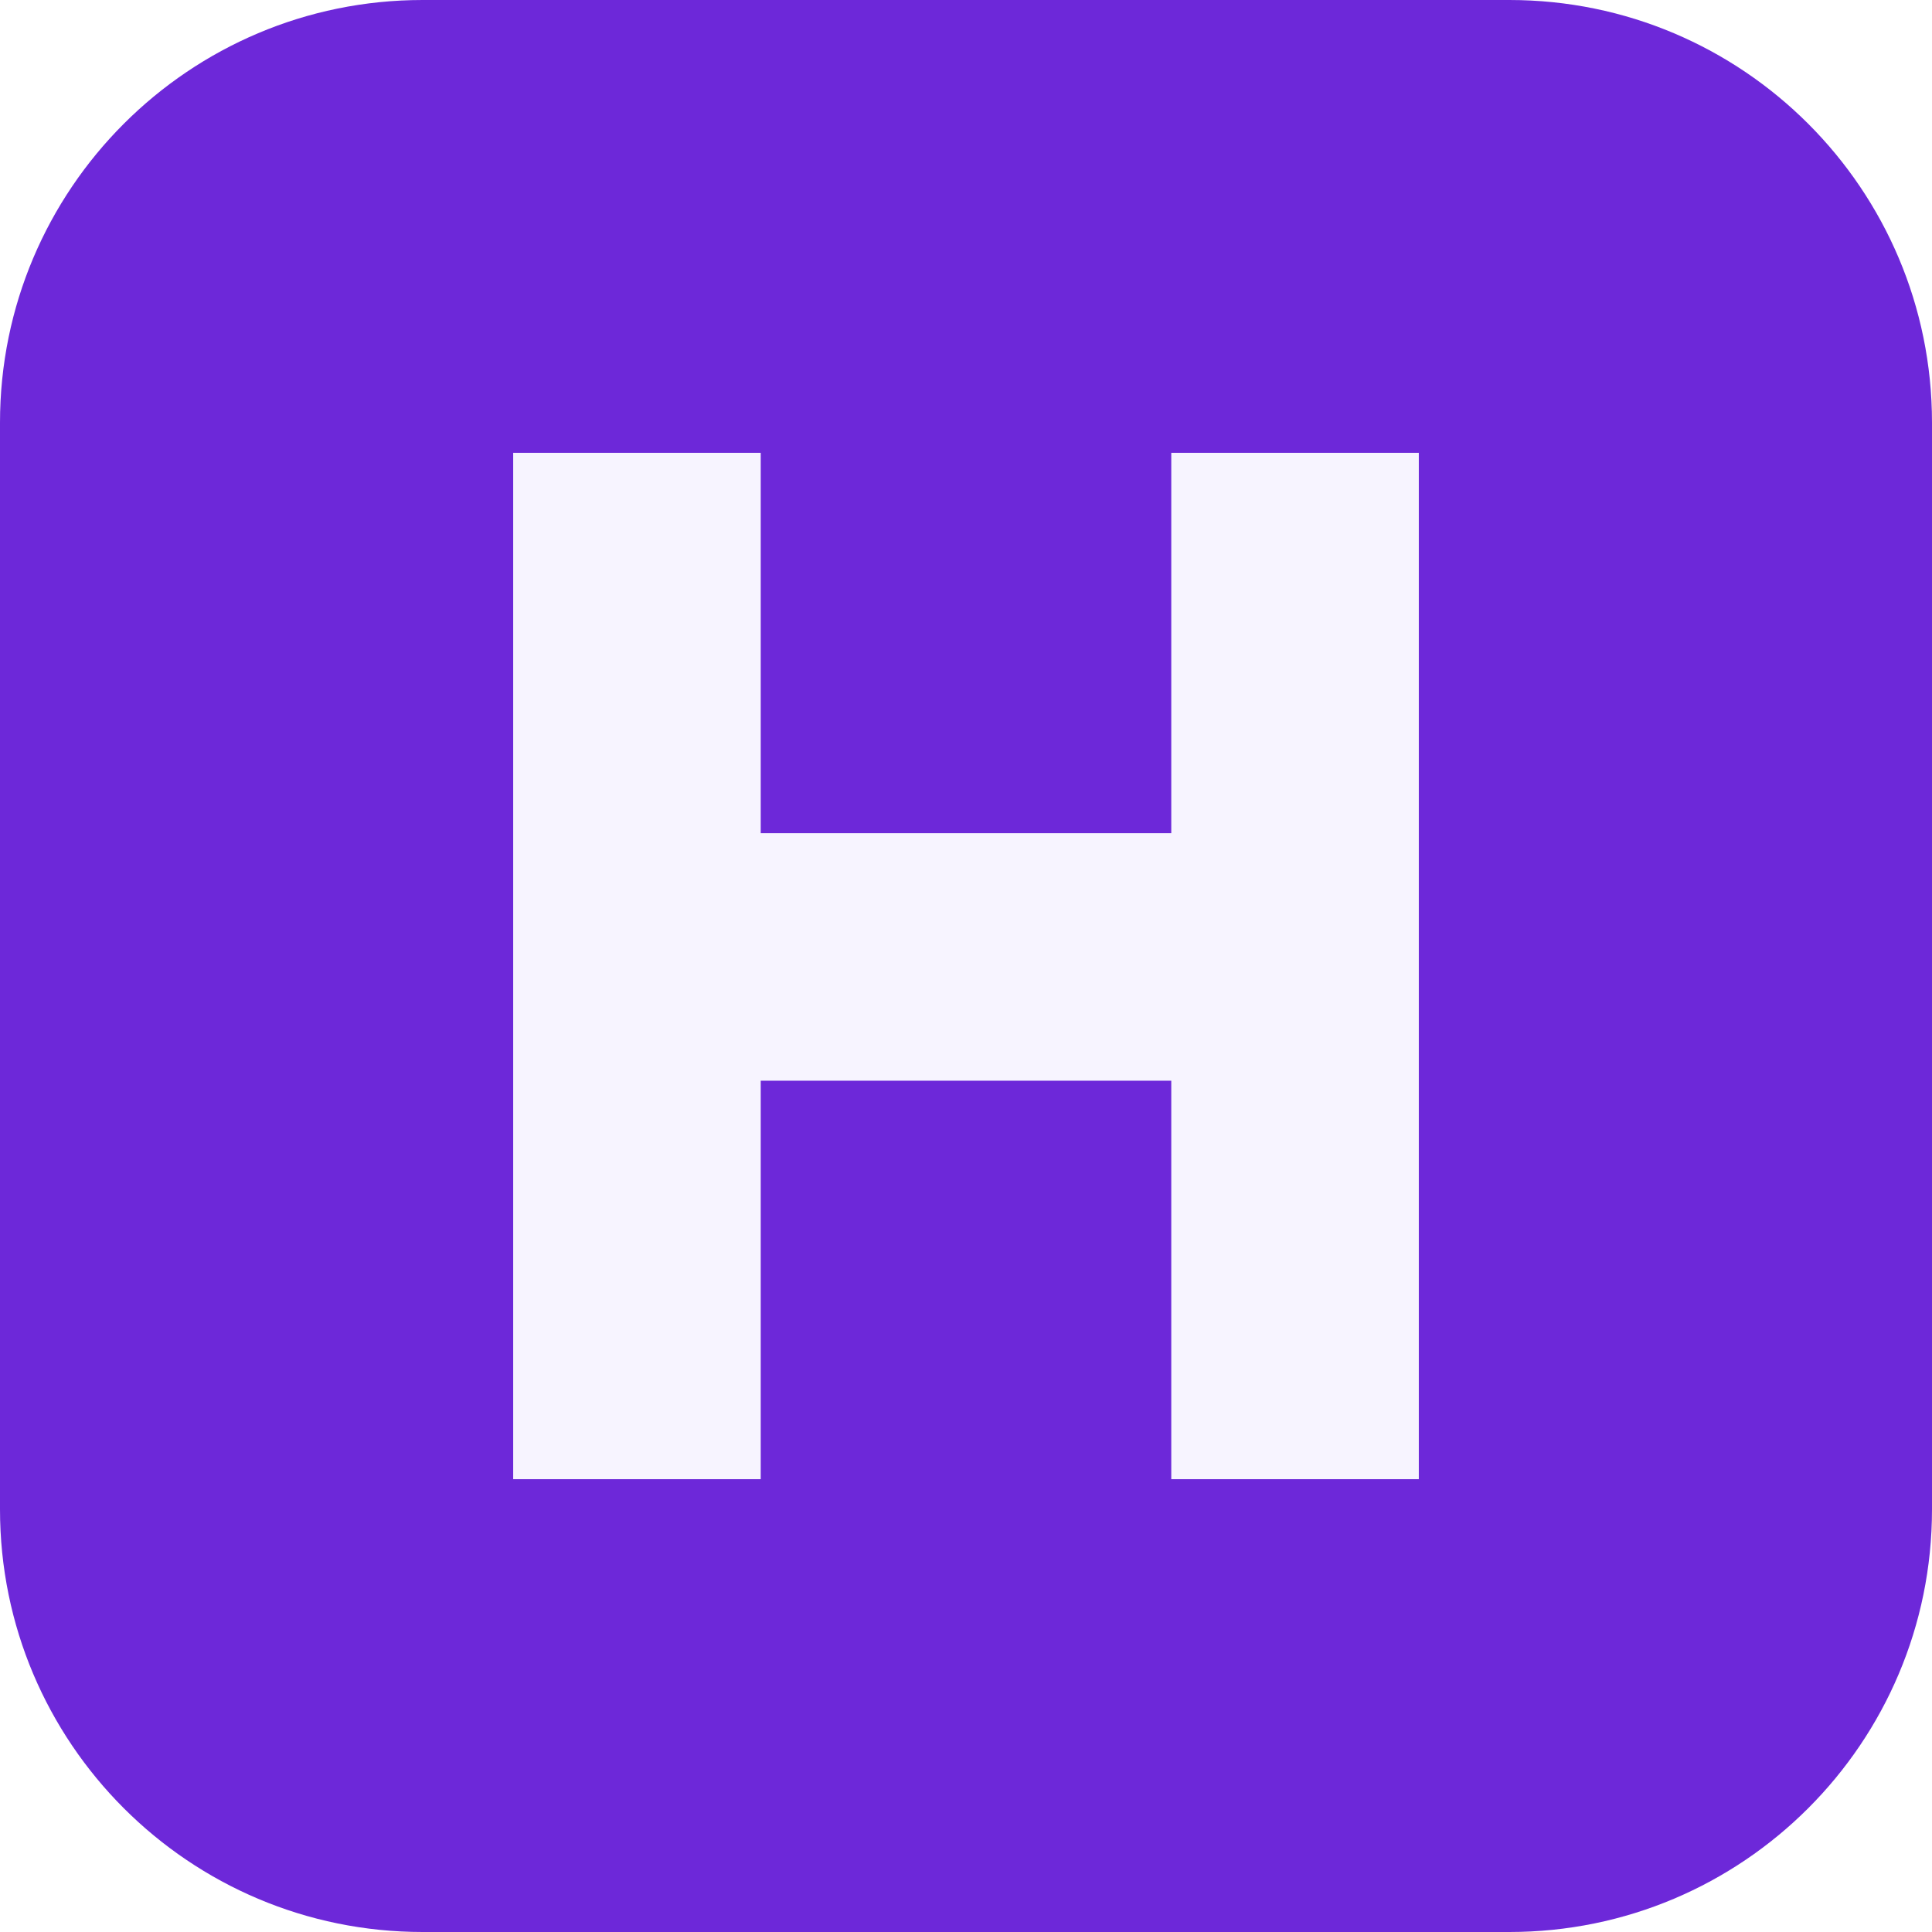
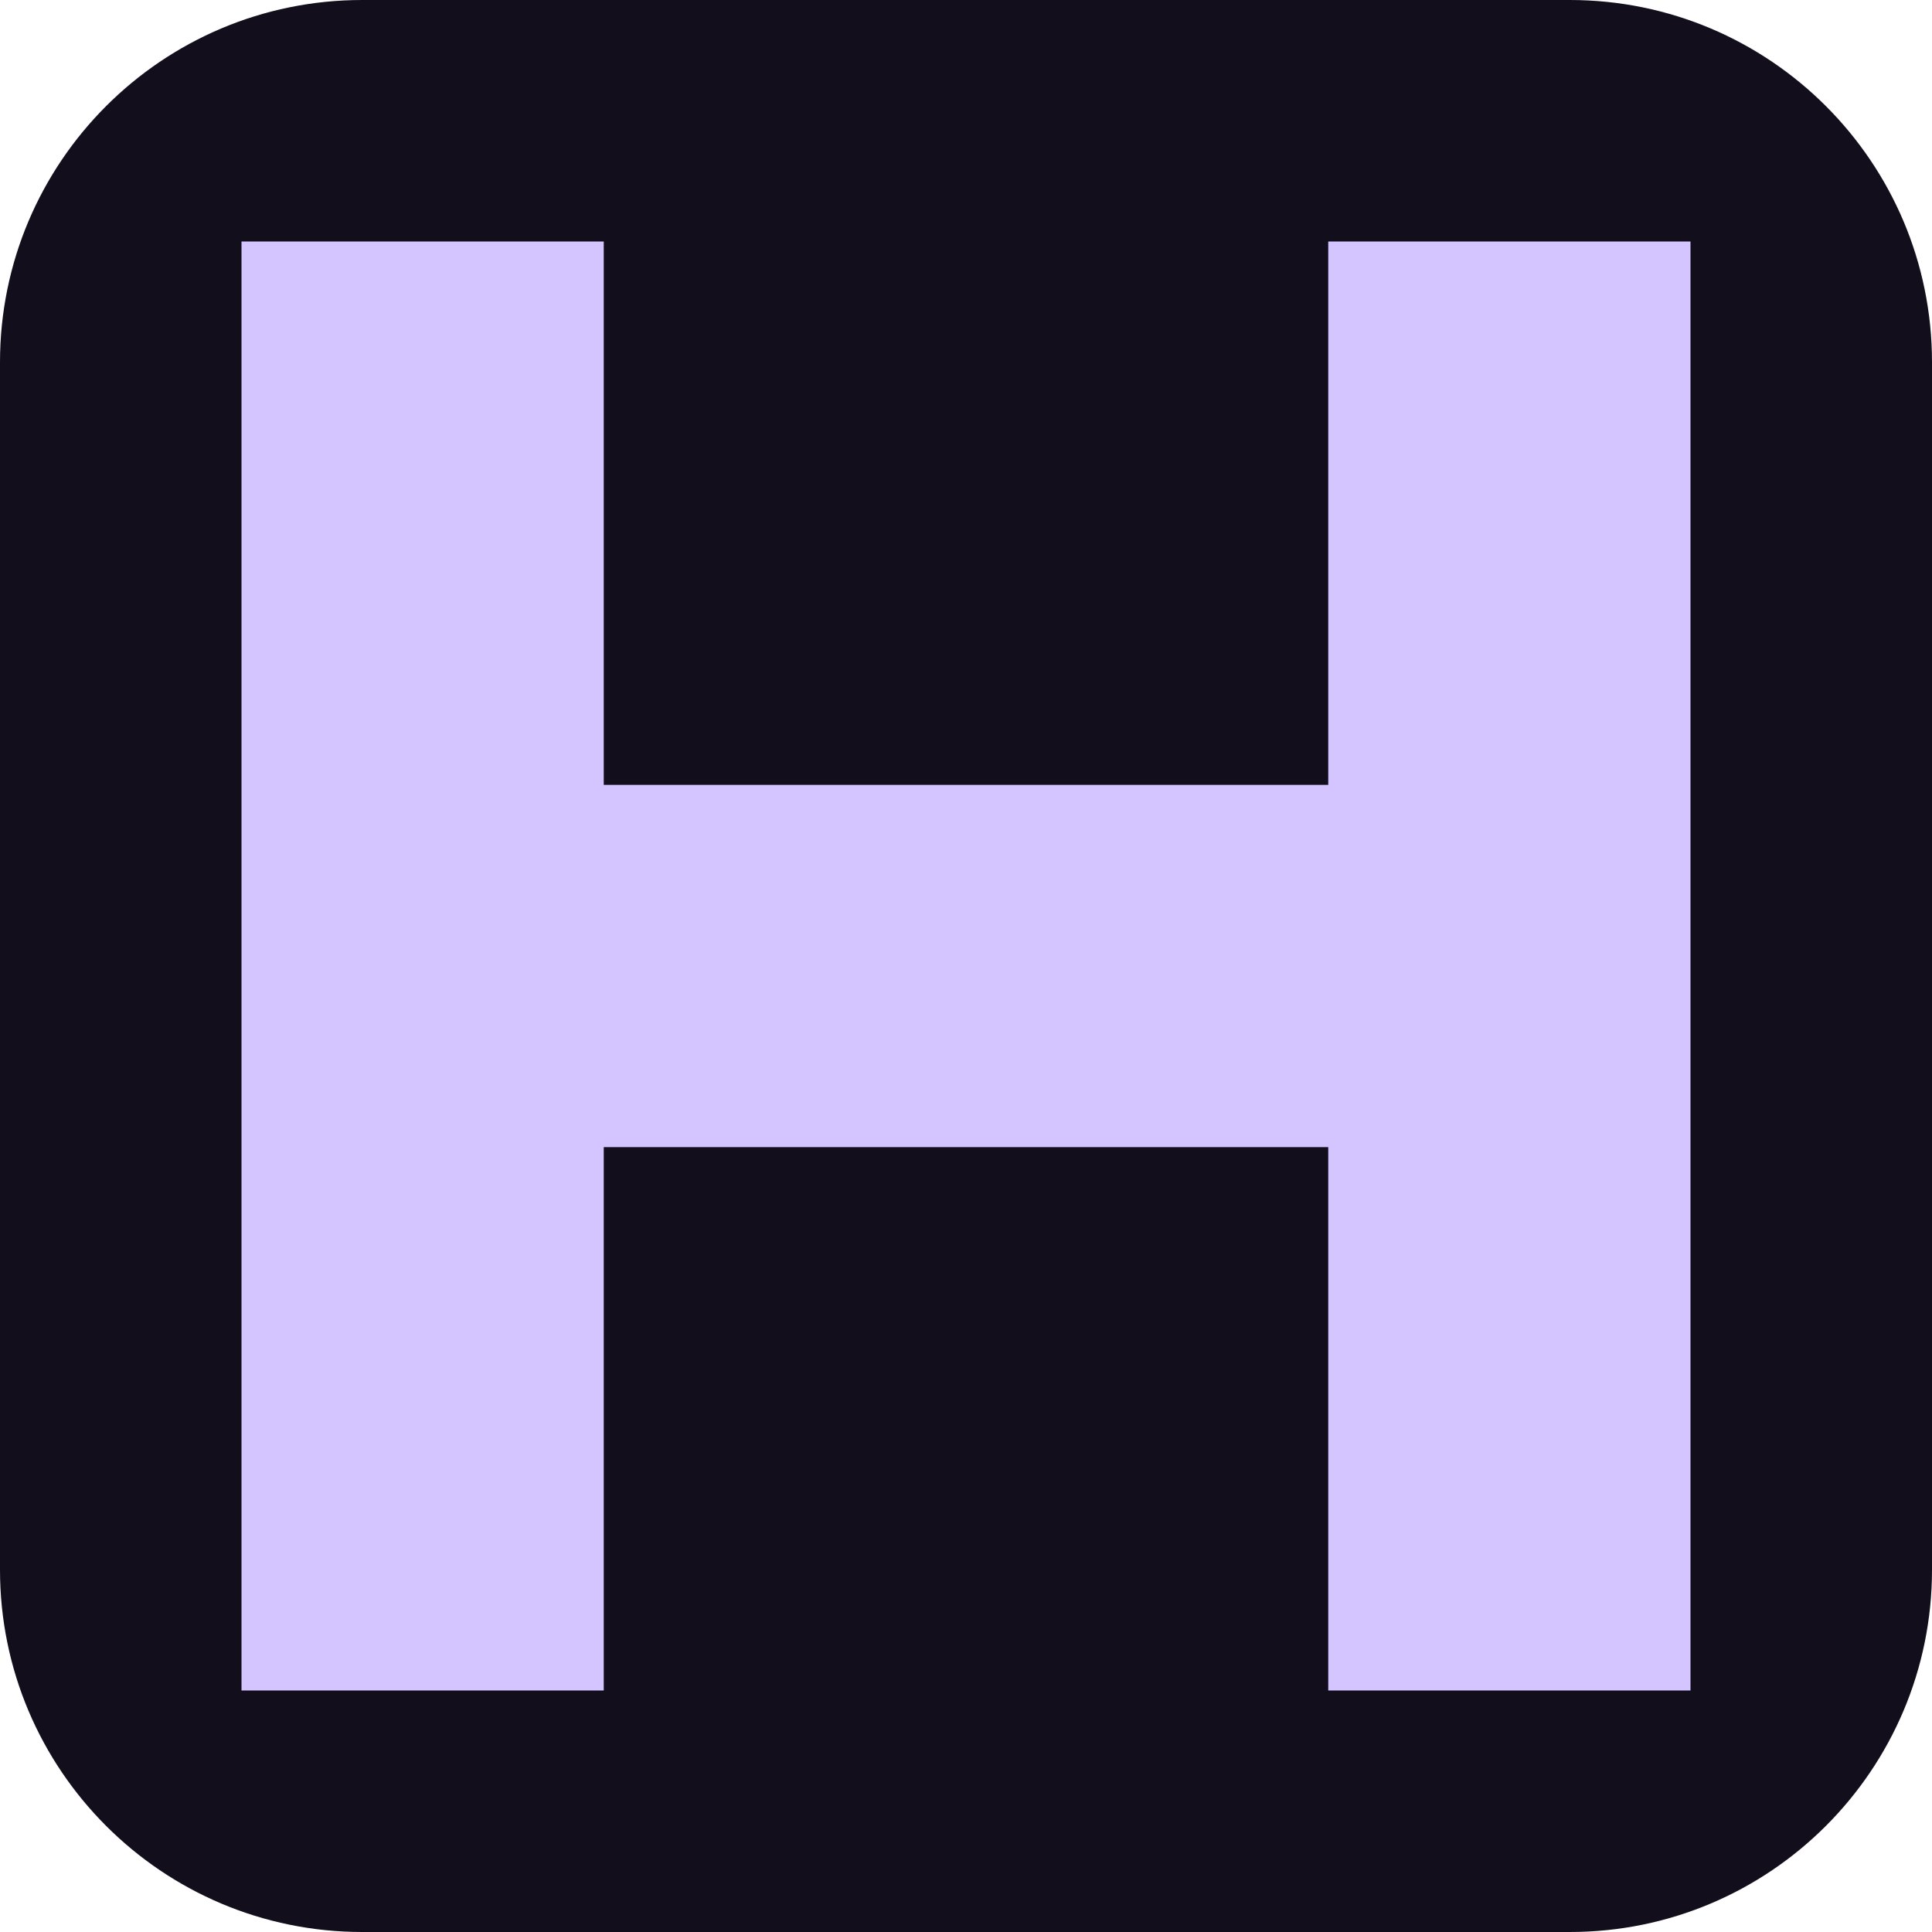
<svg xmlns="http://www.w3.org/2000/svg" viewBox="0 0 32 32">
-   <rect width="32" height="32" rx="7" fill="#6d28d9" />
-   <path fill="#f7f4ff" d="M8.5 7.5h4.1v6.3h6.8V7.5h4.1v17h-4.1v-6.6h-6.8v6.6H8.5v-17z" />
+   <rect width="32" height="32" rx="6" fill="#120e1c" />
+   <path fill="#d4c4ff" d="M4 4h6v9h12V4h6v24h-6v-9H10v9H4V4z" />
</svg>
